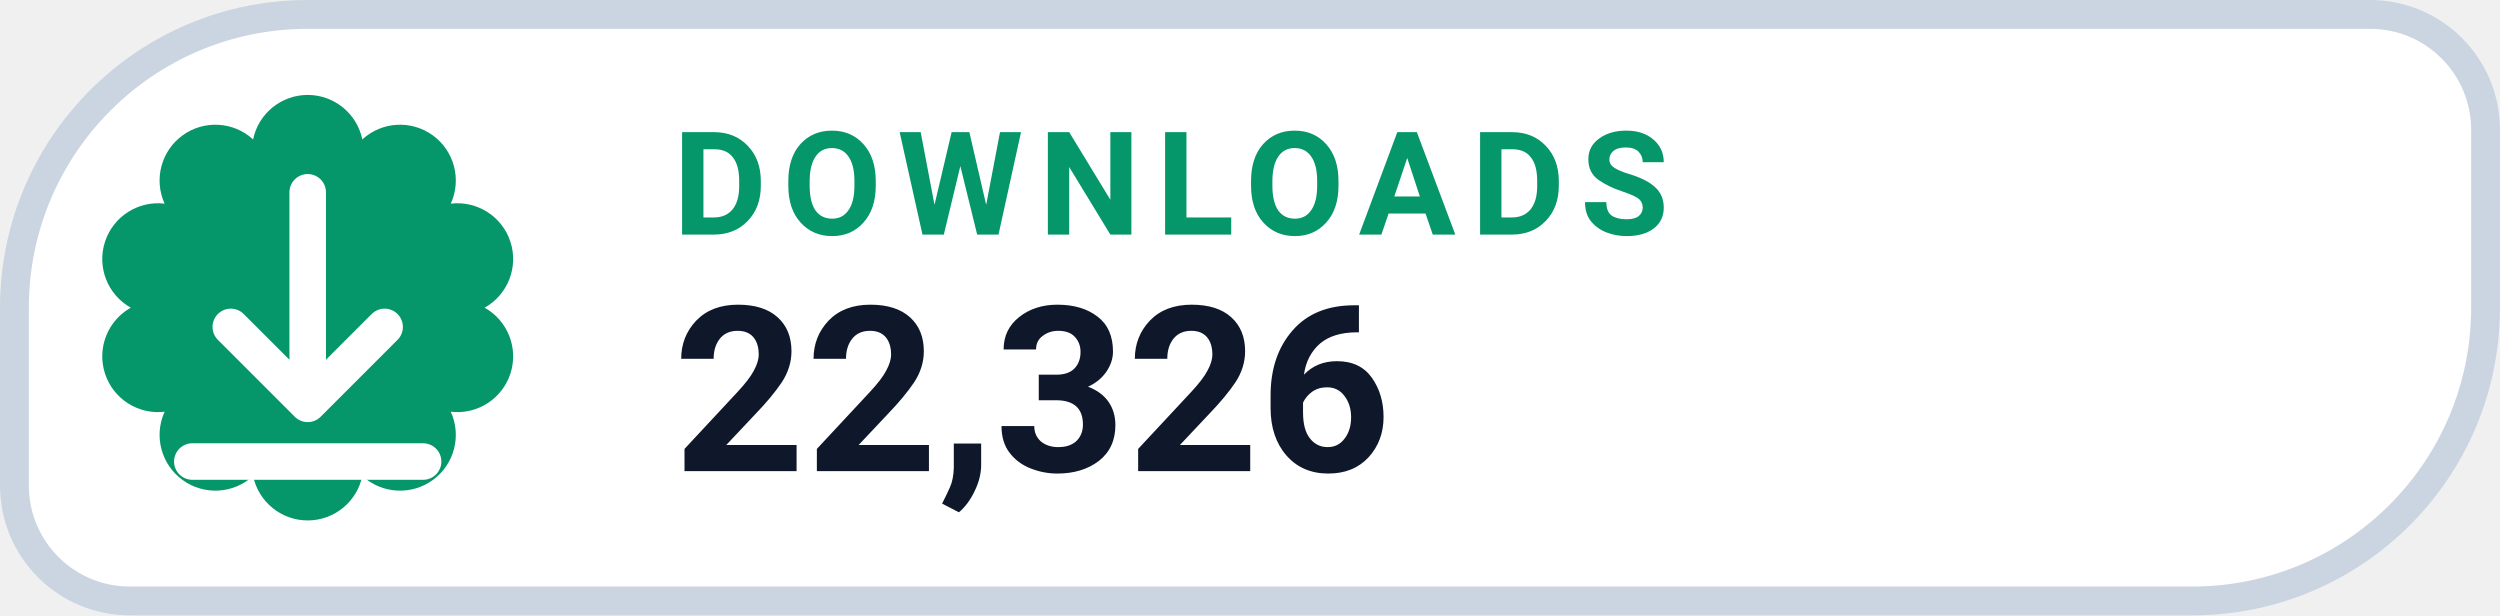
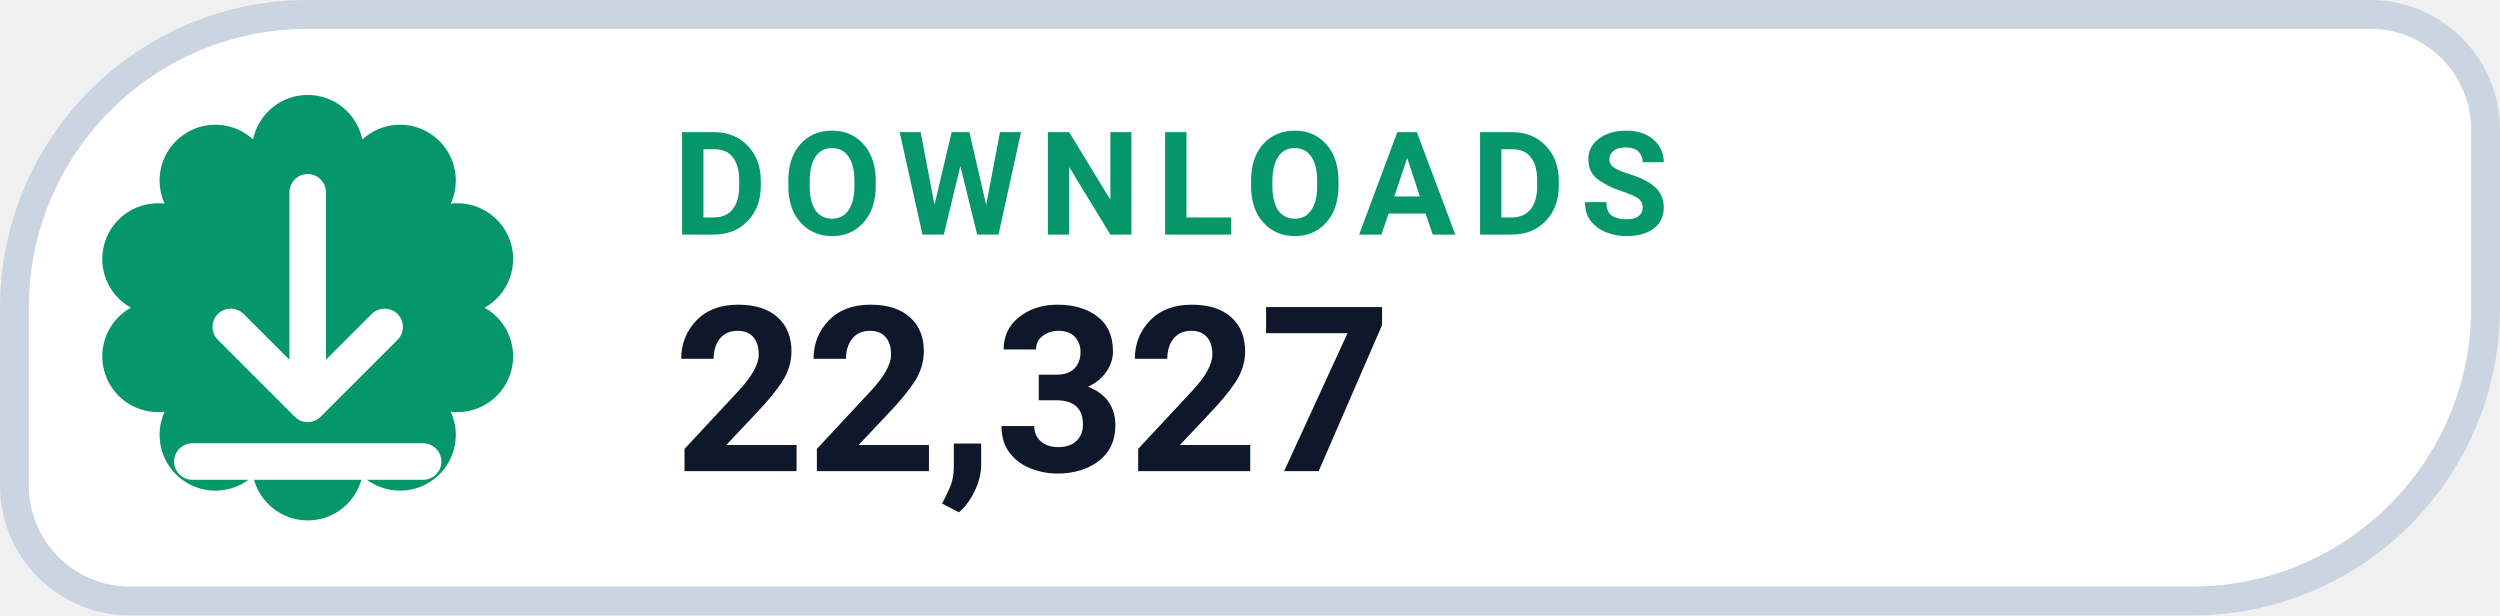
- <svg xmlns="http://www.w3.org/2000/svg" width="126" height="31.015" viewBox="0 0 130 32" role="img" aria-label="DOWNLOADS 22,326">
+ <svg xmlns="http://www.w3.org/2000/svg" width="126" height="31.015" viewBox="0 0 130 32" role="img" aria-label="DOWNLOADS 22,327">
  <path d="M 16.00 0.75 H 123.25 A 6.00 6.00 0 0 1 129.25 6.75 V 16.00 A 15.25 15.25 0 0 1 114.00 31.25 H 6.75 A 6.00 6.00 0 0 1 0.75 25.25 V 16.00 A 15.25 15.25 0 0 1 16.00 0.75 Z" fill="#FFFFFF" stroke="#CBD5E1" stroke-width="1.5" />
  <path d="M 13.16 7.25 A 2.90 2.90 0 0 1 18.84 7.25 A 2.90 2.90 0 0 1 23.44 10.59 A 2.90 2.90 0 0 1 25.20 16.00 A 2.90 2.90 0 0 1 23.44 21.41 A 2.90 2.90 0 0 1 18.84 24.75 A 2.90 2.90 0 0 1 13.16 24.75 A 2.90 2.90 0 0 1 8.56 21.41 A 2.90 2.90 0 0 1 6.80 16.00 A 2.90 2.90 0 0 1 8.56 10.59 A 2.90 2.90 0 0 1 13.16 7.25 Z" fill="#059669" />
  <g transform="translate(16 16)" style="color:#FFFFFF;">
    <path d="M0 -6 v11 m0 0 l4 -4 m-4 4 l-4 -4 M-6 8 h12" fill="none" stroke="currentColor" stroke-width="1.9" stroke-linecap="round" stroke-linejoin="round" />
  </g>
  <text x="35" y="12.2" fill="#059669" font-family="-apple-system,BlinkMacSystemFont,'Segoe UI',Roboto,Helvetica,Arial,sans-serif" font-size="7.5" font-weight="700" letter-spacing=".8">DOWNLOADS</text>
-   <text x="35" y="24.5" fill="#0F172A" font-family="-apple-system,BlinkMacSystemFont,'Segoe UI',Roboto,Helvetica,Arial,sans-serif" font-size="12" font-weight="750">22,326</text>
+   <text x="35" y="24.5" fill="#0F172A" font-family="-apple-system,BlinkMacSystemFont,'Segoe UI',Roboto,Helvetica,Arial,sans-serif" font-size="12" font-weight="750">22,327</text>
</svg>
